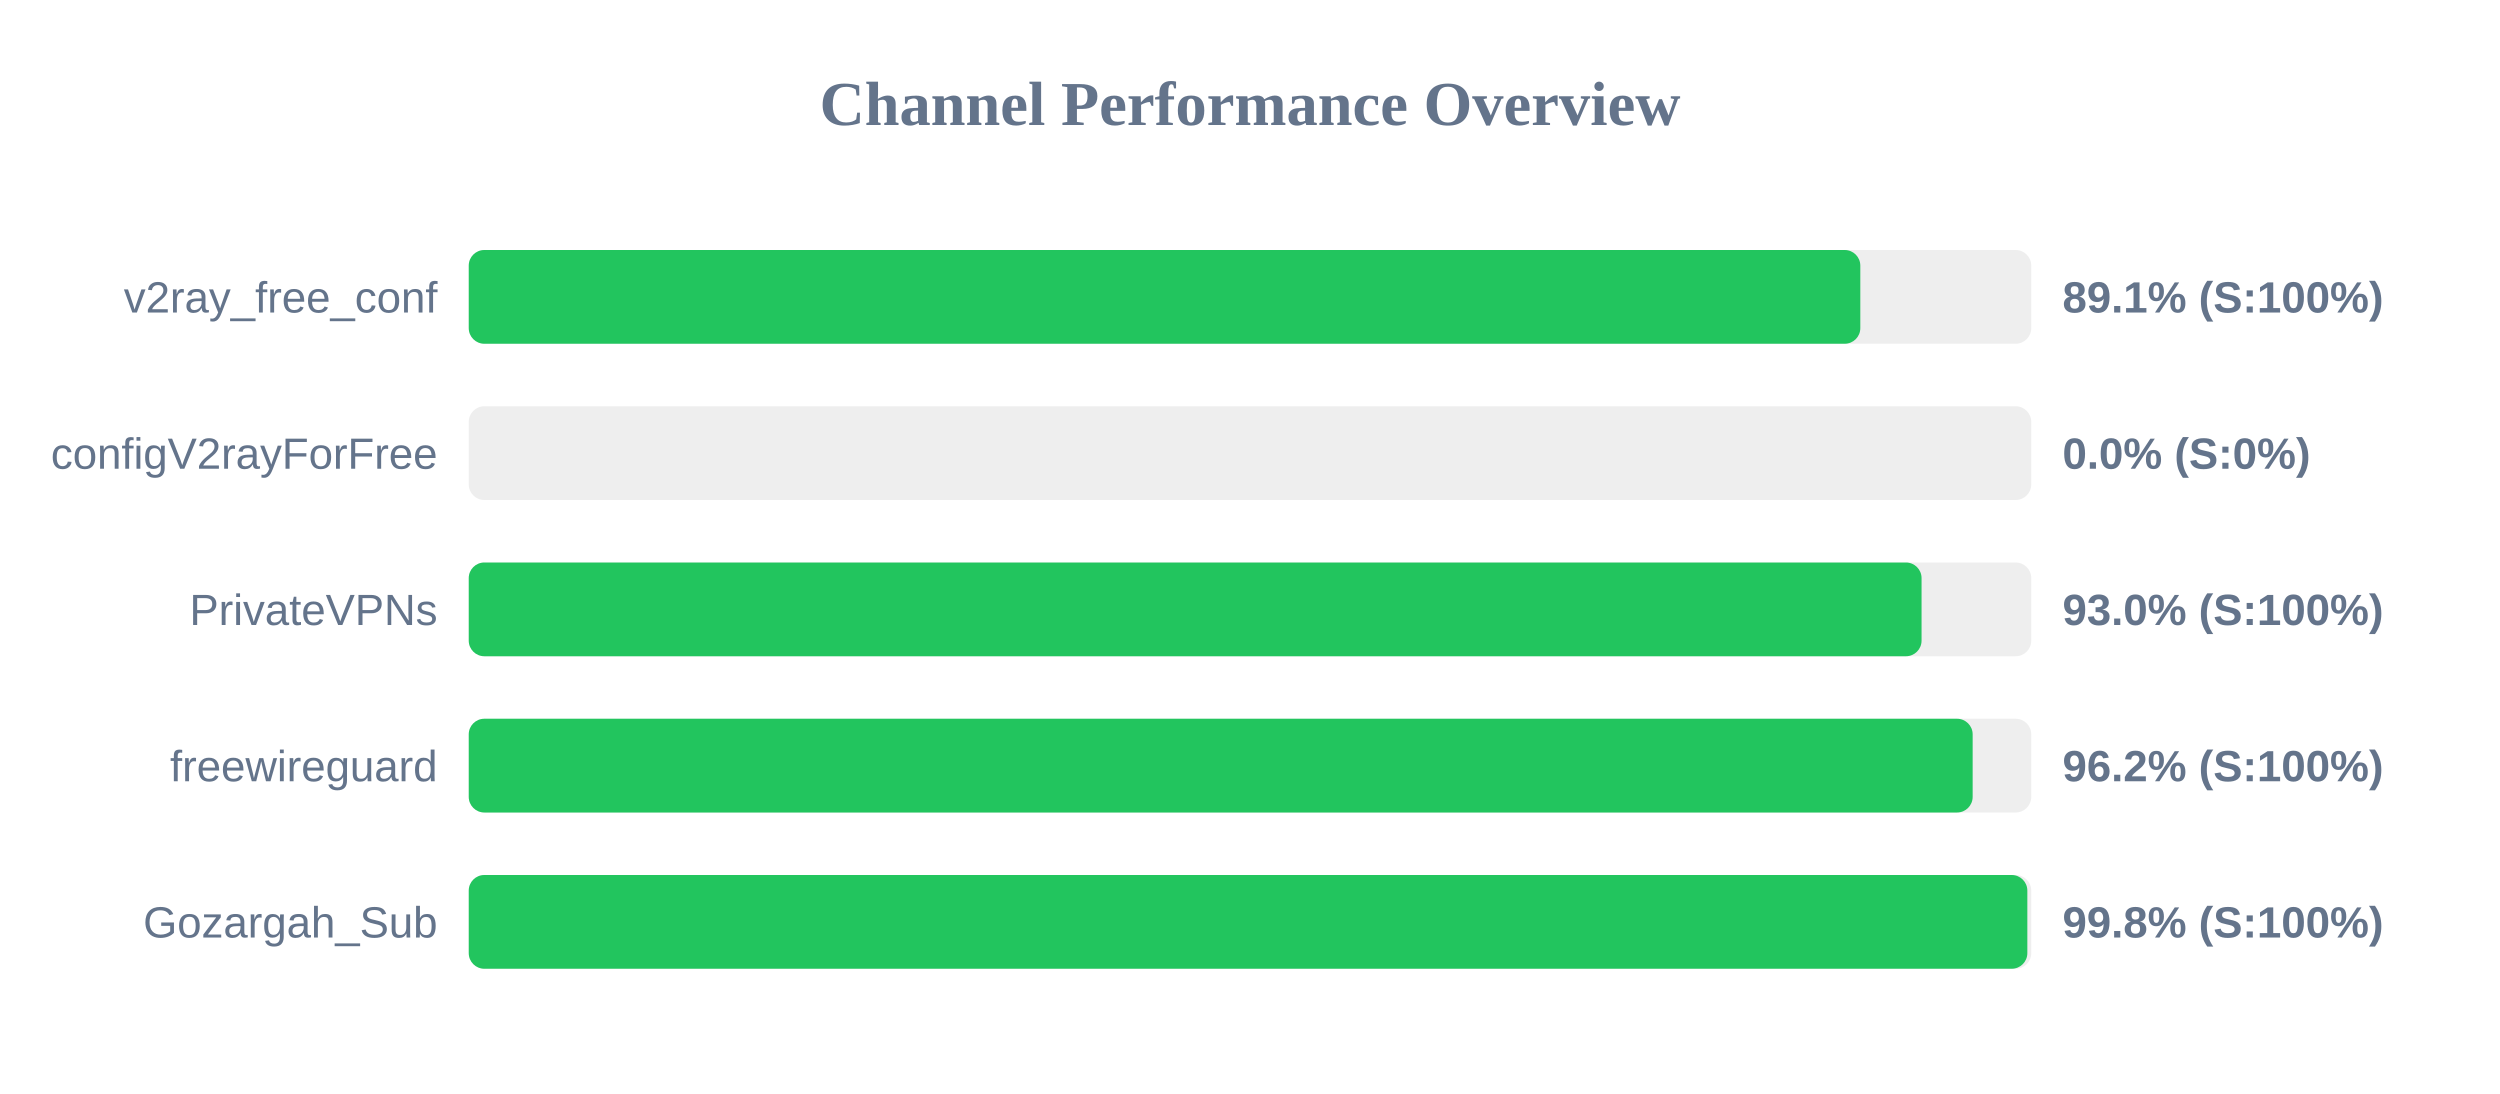
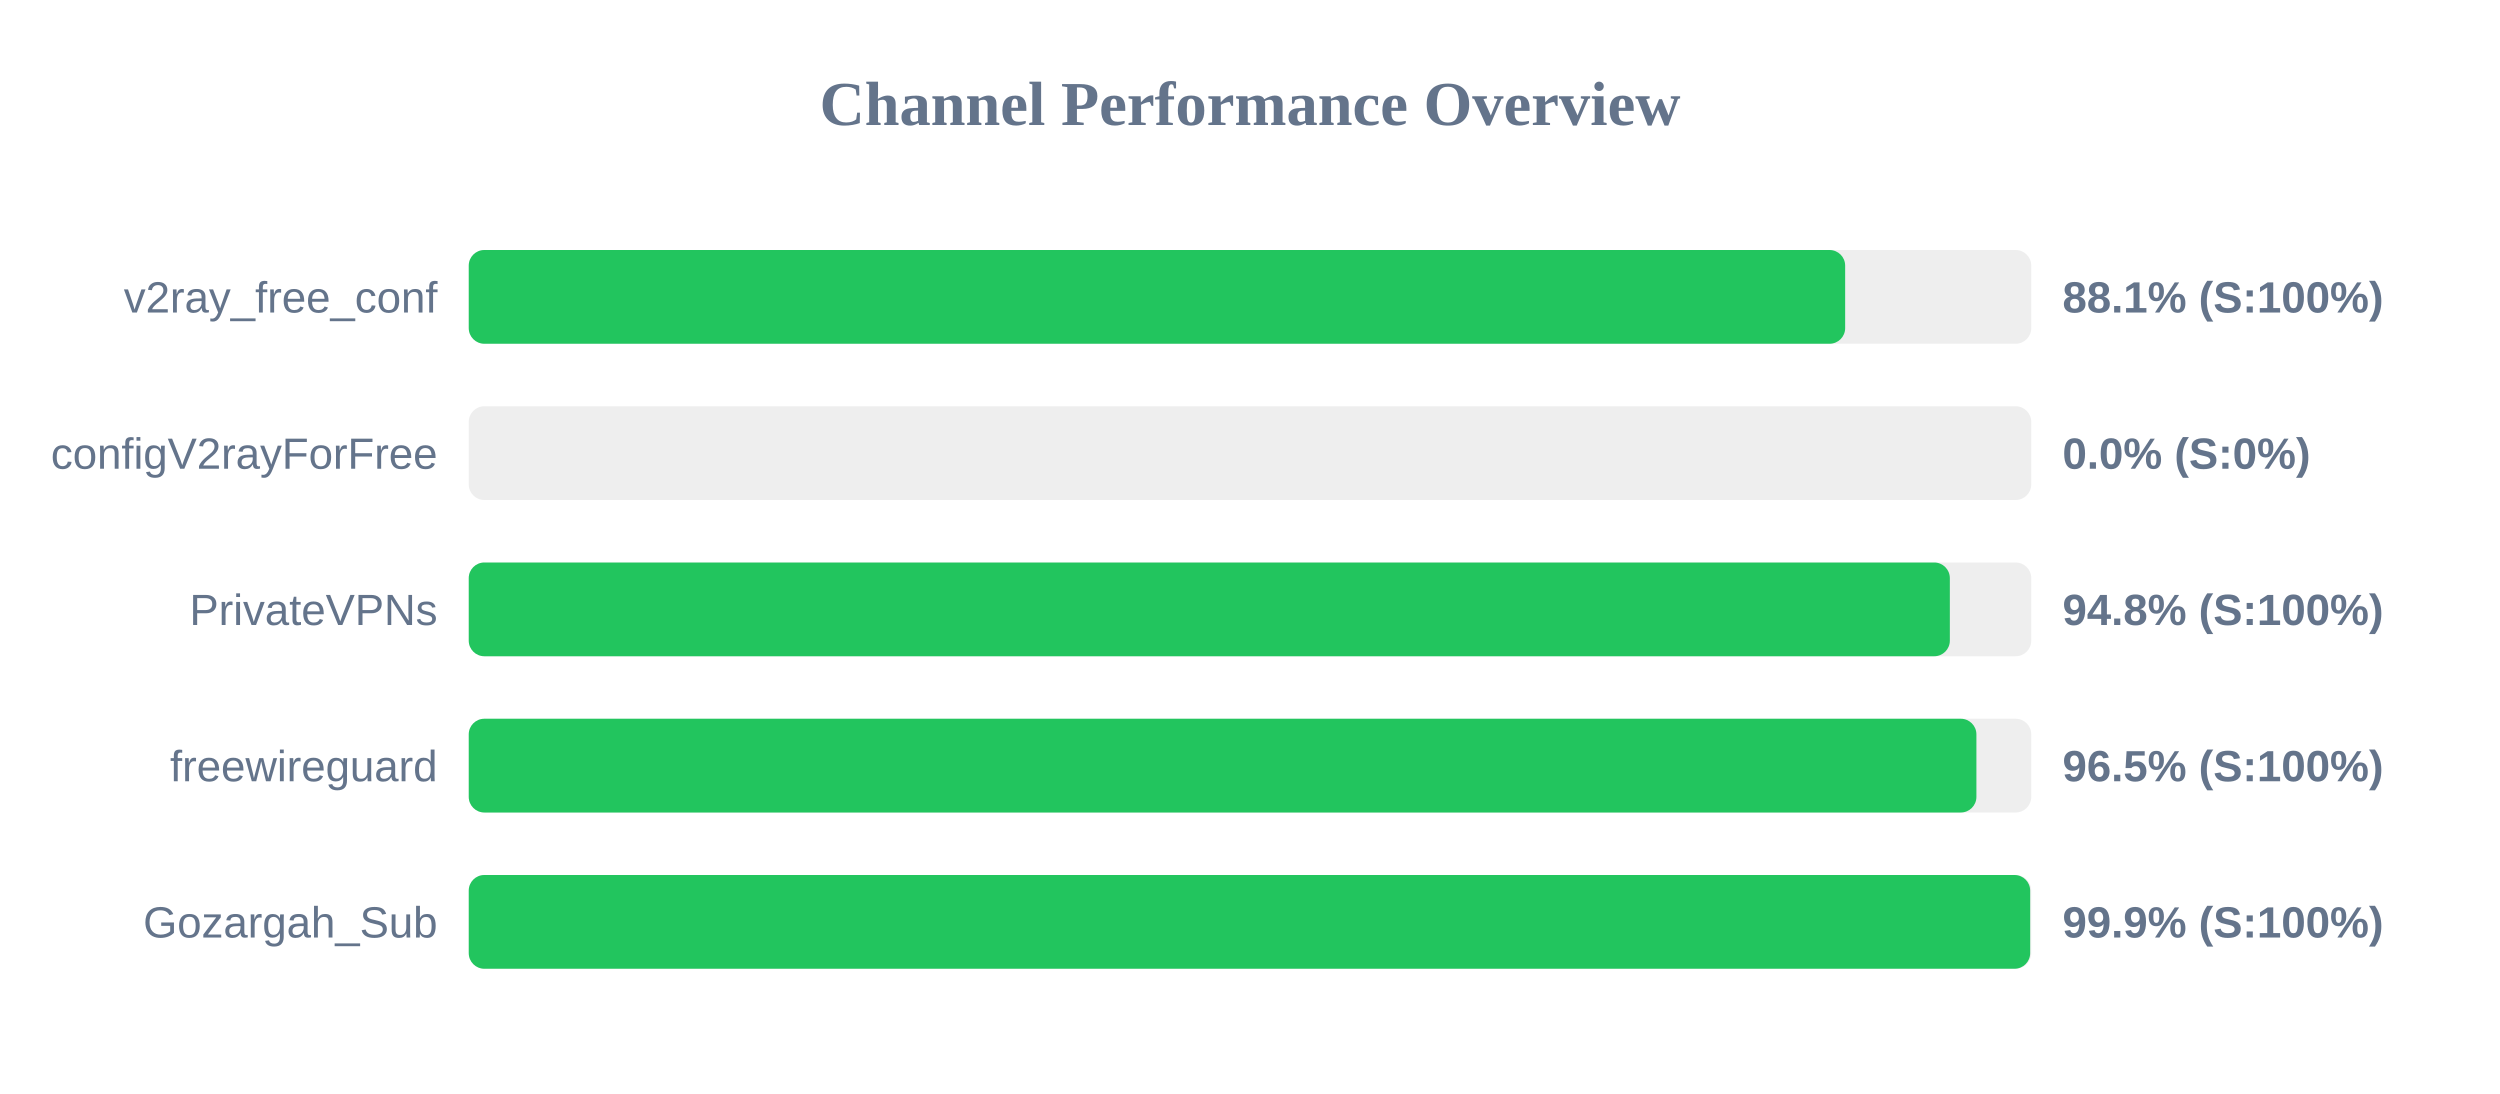
<svg xmlns="http://www.w3.org/2000/svg" width="800" height="350" version="1.1">
  <style>
        .row { font: 14px Arial; fill: #64748b; }
        .score { font: bold 14px Arial; fill: #64748b; }
    </style>
  <text x="400" y="40" text-anchor="middle" font-size="20px" font-weight="bold" fill="#64748b">Channel Performance Overview</text>
  <rect x="150" y="80" width="500" height="30" fill="#eee" rx="5" />
-   <rect x="150" y="80" width="445.3" height="30" fill="#22c55e" rx="5" />
+   <rect x="150" y="80" width="440.45" height="30" fill="#22c55e" rx="5" />
  <text x="140" y="100" text-anchor="end" class="row">v2ray_free_conf</text>
-   <text x="660" y="100" text-anchor="start" class="score">89.1% (S:100%)</text>
+   <text x="660" y="100" text-anchor="start" class="score">88.1% (S:100%)</text>
  <rect x="150" y="130" width="500" height="30" fill="#eee" rx="5" />
  <rect x="150" y="130" width="0.0" height="30" fill="#ef4444" rx="5" />
  <text x="140" y="150" text-anchor="end" class="row">configV2rayForFree</text>
  <text x="660" y="150" text-anchor="start" class="score">0.0% (S:0%)</text>
  <rect x="150" y="180" width="500" height="30" fill="#eee" rx="5" />
-   <rect x="150" y="180" width="464.9" height="30" fill="#22c55e" rx="5" />
+   <rect x="150" y="180" width="473.95" height="30" fill="#22c55e" rx="5" />
  <text x="140" y="200" text-anchor="end" class="row">PrivateVPNs</text>
-   <text x="660" y="200" text-anchor="start" class="score">93.0% (S:100%)</text>
+   <text x="660" y="200" text-anchor="start" class="score">94.8% (S:100%)</text>
  <rect x="150" y="230" width="500" height="30" fill="#eee" rx="5" />
-   <rect x="150" y="230" width="481.25" height="30" fill="#22c55e" rx="5" />
+   <rect x="150" y="230" width="482.45" height="30" fill="#22c55e" rx="5" />
  <text x="140" y="250" text-anchor="end" class="row">freewireguard</text>
-   <text x="660" y="250" text-anchor="start" class="score">96.2% (S:100%)</text>
+   <text x="660" y="250" text-anchor="start" class="score">96.5% (S:100%)</text>
  <rect x="150" y="280" width="500" height="30" fill="#eee" rx="5" />
-   <rect x="150" y="280" width="498.75" height="30" fill="#22c55e" rx="5" />
+   <rect x="150" y="280" width="499.65" height="30" fill="#22c55e" rx="5" />
  <text x="140" y="300" text-anchor="end" class="row">Gozargah_Sub</text>
-   <text x="660" y="300" text-anchor="start" class="score">99.8% (S:100%)</text>
+   <text x="660" y="300" text-anchor="start" class="score">99.9% (S:100%)</text>
</svg>
